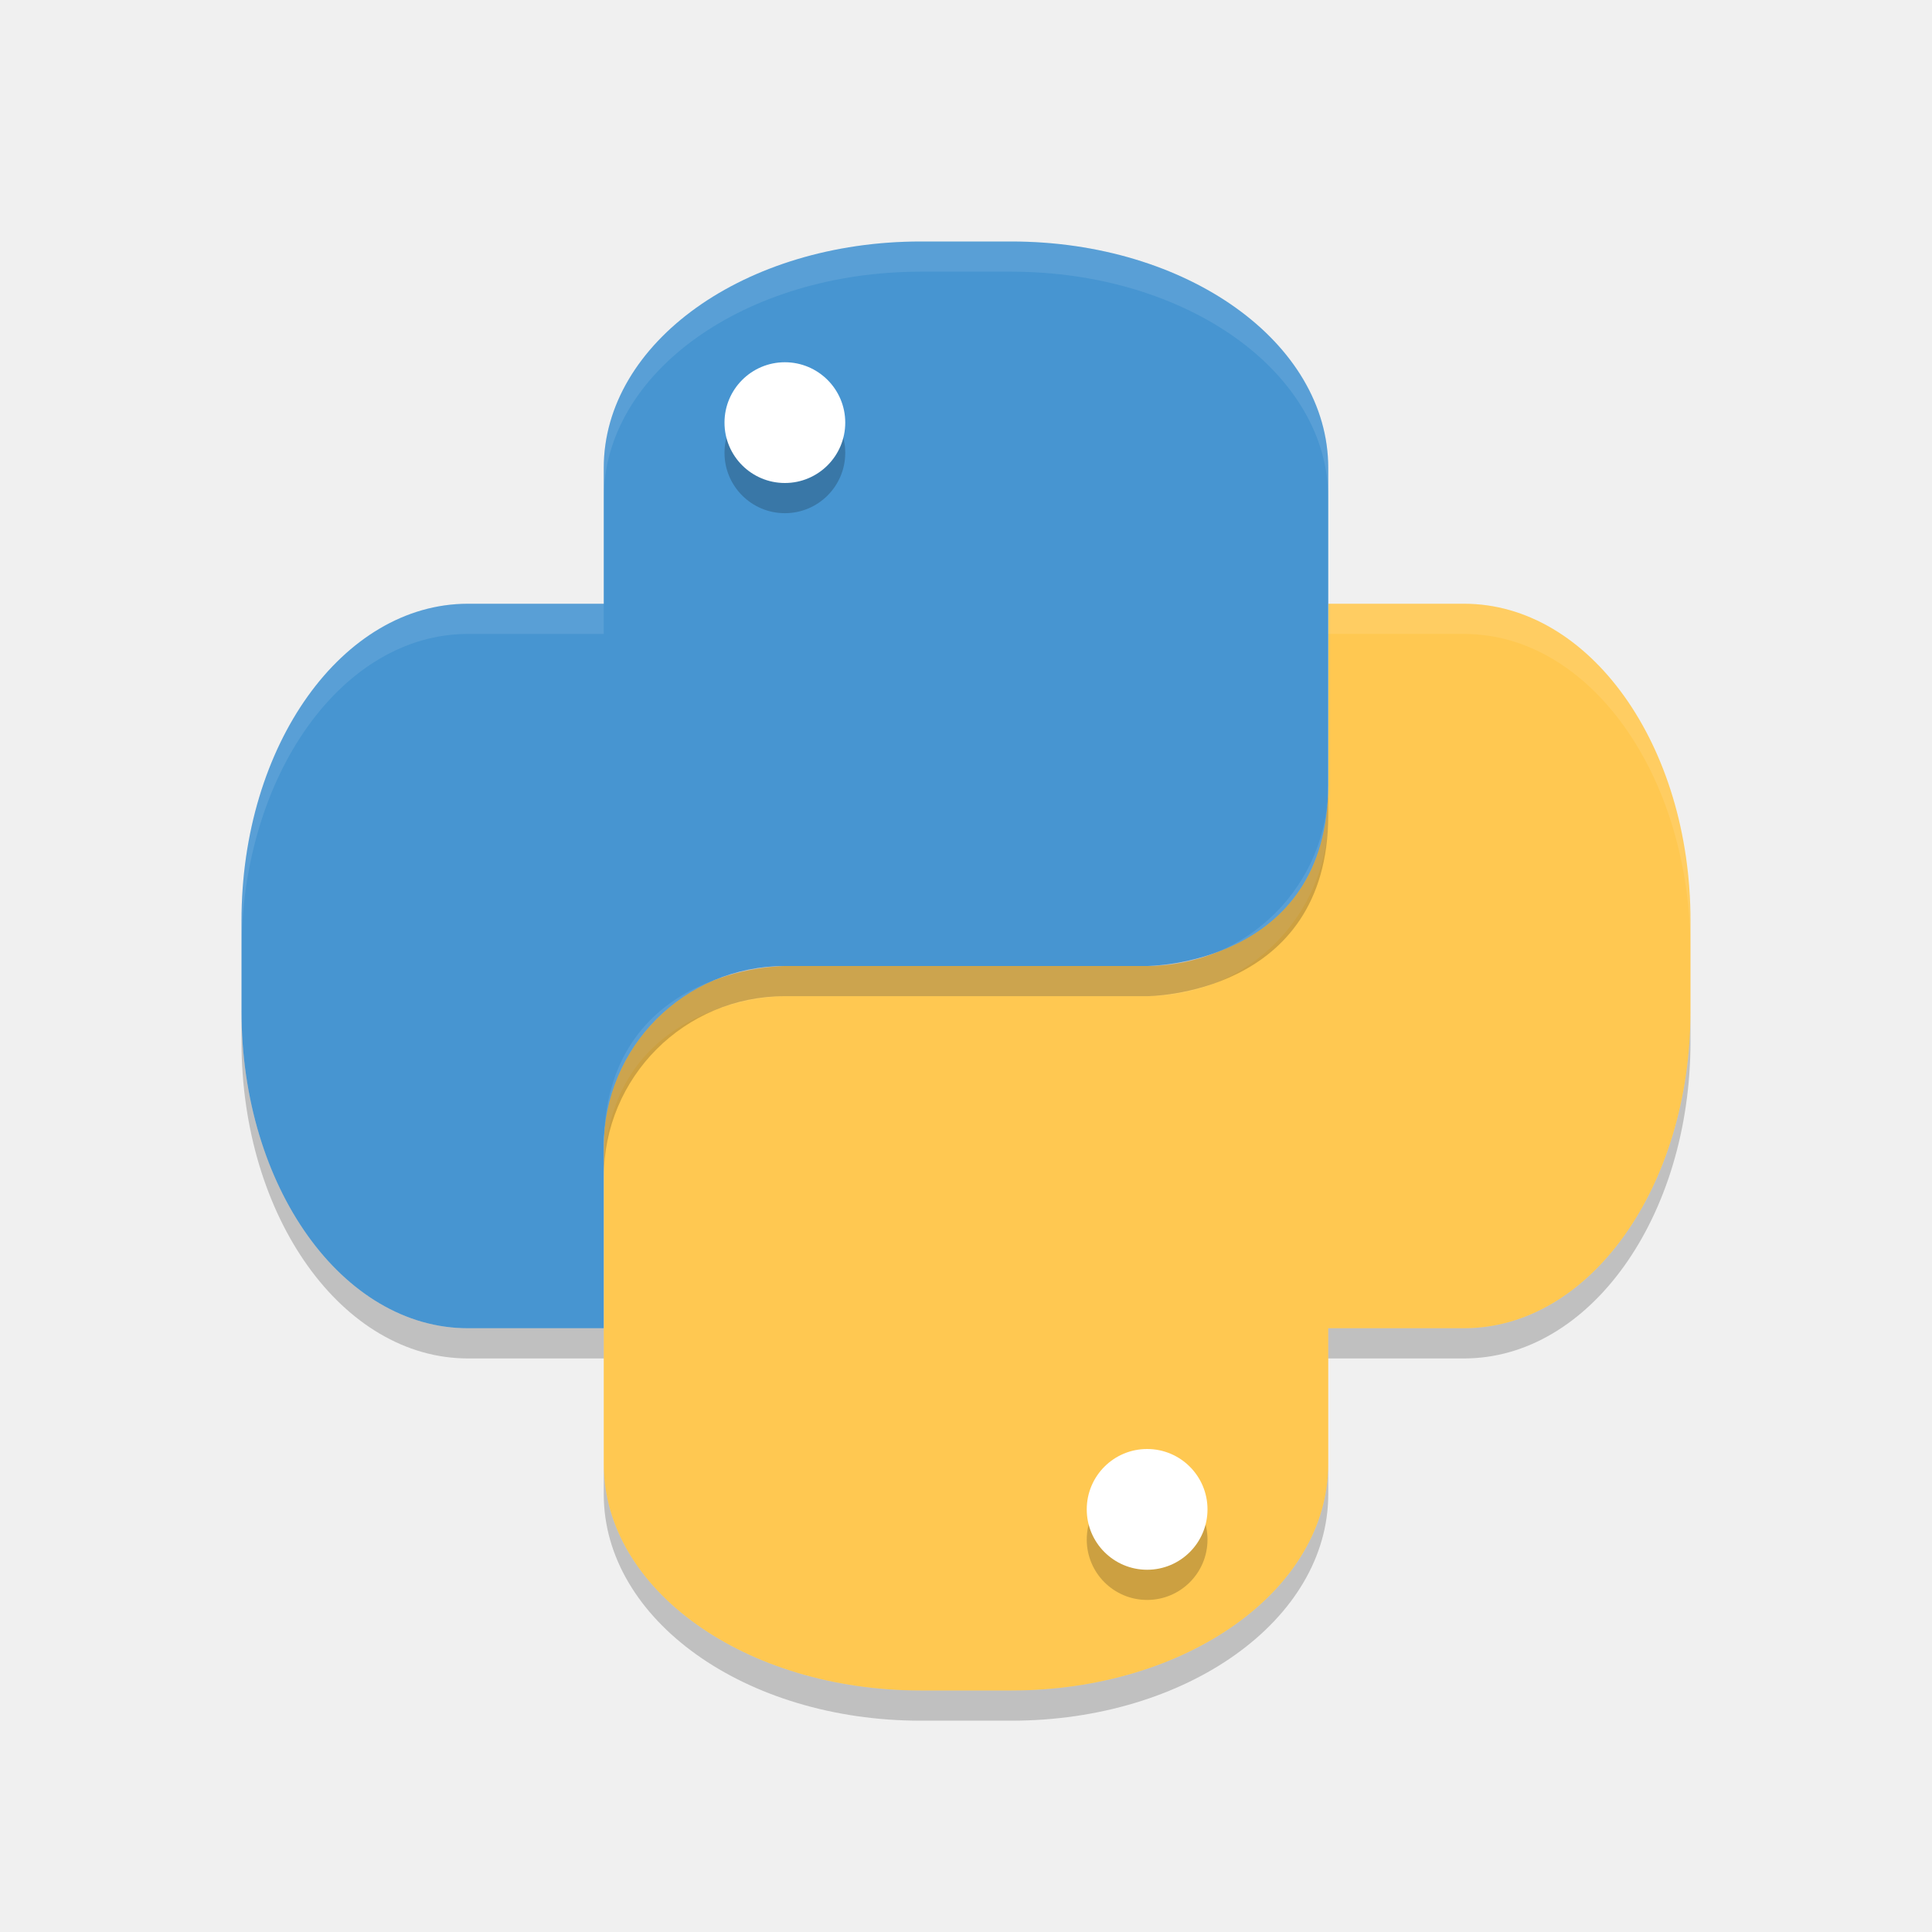
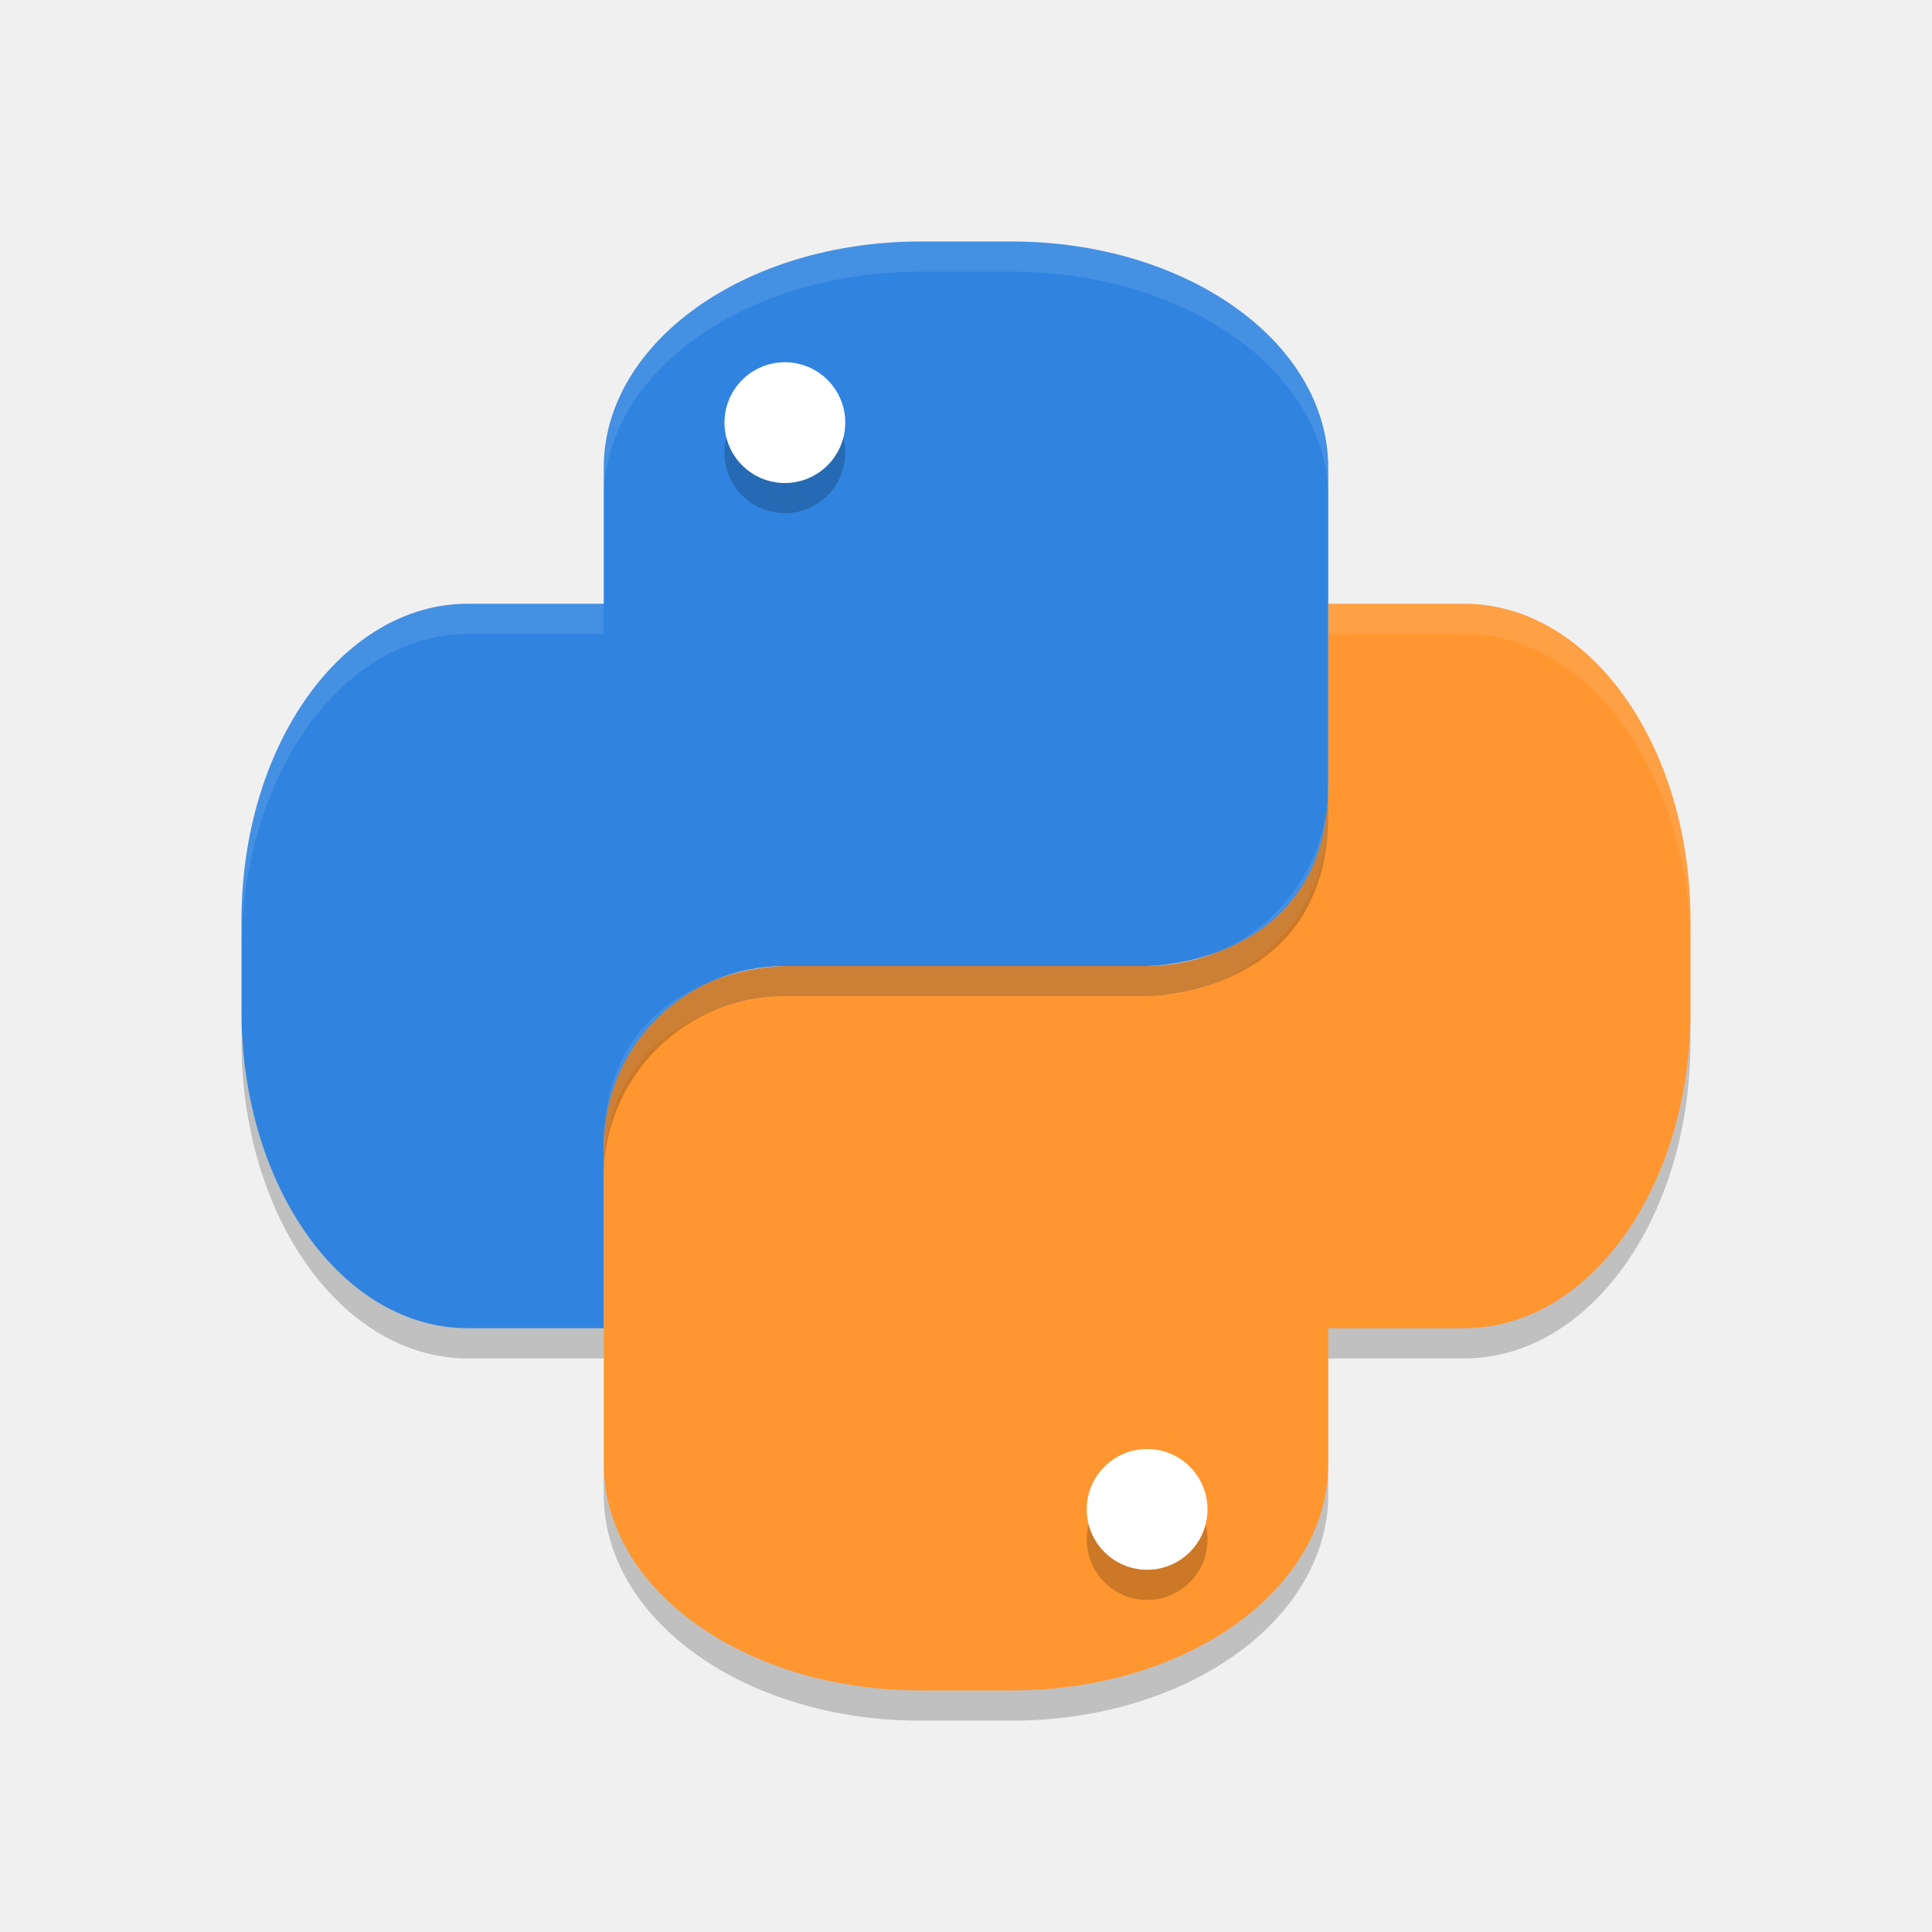
<svg xmlns="http://www.w3.org/2000/svg" width="64" height="64" version="1.1">
-   <path style="fill:#ffc851" d="m 44,20 0,6 c 0,3.324 -2.676,6 -6,6 l -12,0 c 0,0 -6,0 -6,6 l 0,10.5 c 0,4.156 4.684,7.5 10.5,7.5 l 3,0 C 39.316,56 44,52.656 44,48.5 l 0,-4.5 4.5,0 C 52.656,44 56,39.316 56,33.5 l 0,-3 C 56,24.684 52.656,20 48.5,20 L 44,20 Z" />
+   <path style="fill:#ff9630" d="m 44,20 0,6 c 0,3.324 -2.676,6 -6,6 l -12,0 c 0,0 -6,0 -6,6 l 0,10.5 c 0,4.156 4.684,7.5 10.5,7.5 l 3,0 C 39.316,56 44,52.656 44,48.5 l 0,-4.5 4.5,0 C 52.656,44 56,39.316 56,33.5 l 0,-3 C 56,24.684 52.656,20 48.5,20 L 44,20 Z" />
  <path style="opacity:0.2" d="m 38,49 a 2,2 0 0 1 2,2 2,2 0 0 1 -2,2 2,2 0 0 1 -2,-2 2,2 0 0 1 2,-2 z" />
  <path style="fill:#ffffff" d="m 38,48 a 2,2 0 0 1 2,2 2,2 0 0 1 -2,2 2,2 0 0 1 -2,-2 2,2 0 0 1 2,-2 z" />
-   <path style="fill:#4795d1" d="M 30.5,8 C 24.684,8 20,11.345 20,15.5 l 0,4.5 -4.5,0 C 11.345,20 8,24.684 8,30.5 l 0,3 C 8,39.316 11.345,44 15.5,44 l 4.5,0 0,-6 c 0,-3.324 2.676,-6 6,-6 l 12,0 c 0,0 6,0 6,-6 L 44,15.5 C 44,11.345 39.316,8 33.5,8 l -3,0 z" />
+   <path style="fill:#3084e0" d="M 30.5,8 C 24.684,8 20,11.345 20,15.5 l 0,4.5 -4.5,0 C 11.345,20 8,24.684 8,30.5 l 0,3 C 8,39.316 11.345,44 15.5,44 l 4.5,0 0,-6 c 0,-3.324 2.676,-6 6,-6 l 12,0 c 0,0 6,0 6,-6 L 44,15.5 C 44,11.345 39.316,8 33.5,8 l -3,0 z" />
  <path style="opacity:0.2" d="m 26,13 a 2,2 0 0 1 2,2 2,2 0 0 1 -2,2 2,2 0 0 1 -2,-2 2,2 0 0 1 2,-2 z" />
  <path style="fill:#ffffff" d="m 26,12 a 2,2 0 0 1 2,2 2,2 0 0 1 -2,2 2,2 0 0 1 -2,-2 2,2 0 0 1 2,-2 z" />
  <path style="opacity:0.1;fill:#ffffff" d="M 30.5 8 C 24.684 8 20 11.345 20 15.5 L 20 16.5 C 20 12.345 24.684 9 30.5 9 L 33.5 9 C 39.316 9 44 12.345 44 16.5 L 44 15.5 C 44 11.345 39.316 8 33.5 8 L 30.5 8 z M 15.5 20 C 11.345 20 8 24.684 8 30.5 L 8 31.5 C 8 25.684 11.345 21 15.5 21 L 20 21 L 20 20 L 15.5 20 z" />
  <path style="opacity:0.1;fill:#ffffff" d="M 44 20 L 44 21 L 48.5 21 C 52.656 21 56 25.684 56 31.5 L 56 30.5 C 56 24.684 52.656 20 48.5 20 L 44 20 z M 44 26 C 44 29.324 41.324 32 38 32 L 26 32 C 26 32 20 32 20 38 L 20 39 C 20 33 26 33 26 33 L 38 33 C 41.324 33 44 30.324 44 27 L 44 26 z" />
  <path style="opacity:0.2" d="m 44,26 c 0,6 -6,6 -6,6 l -12,0 c -3.324,0 -6,2.676 -6,6 l 0,1 c 0,-3.324 2.676,-6 6,-6 l 12,0 c 0,0 6,0 6,-6 l 0,-1 z m -36,7.5 0,1 C 8,40.316 11.345,45 15.5,45 l 4.5,0 0,-1 -4.5,0 C 11.345,44 8,39.316 8,33.5 Z" />
  <path style="opacity:0.2" d="M 56,33.5 C 56,39.316 52.656,44 48.5,44 l -4.5,0 0,1 4.5,0 C 52.656,45 56,40.316 56,34.5 l 0,-1 z m -36,15 0,1 c 0,4.155 4.683,7.5 10.5,7.5 l 3,0 C 39.316,57 44,53.656 44,49.5 l 0,-1 C 44,52.656 39.316,56 33.5,56 l -3,0 C 24.683,56 20,52.655 20,48.5 Z" />
</svg>
